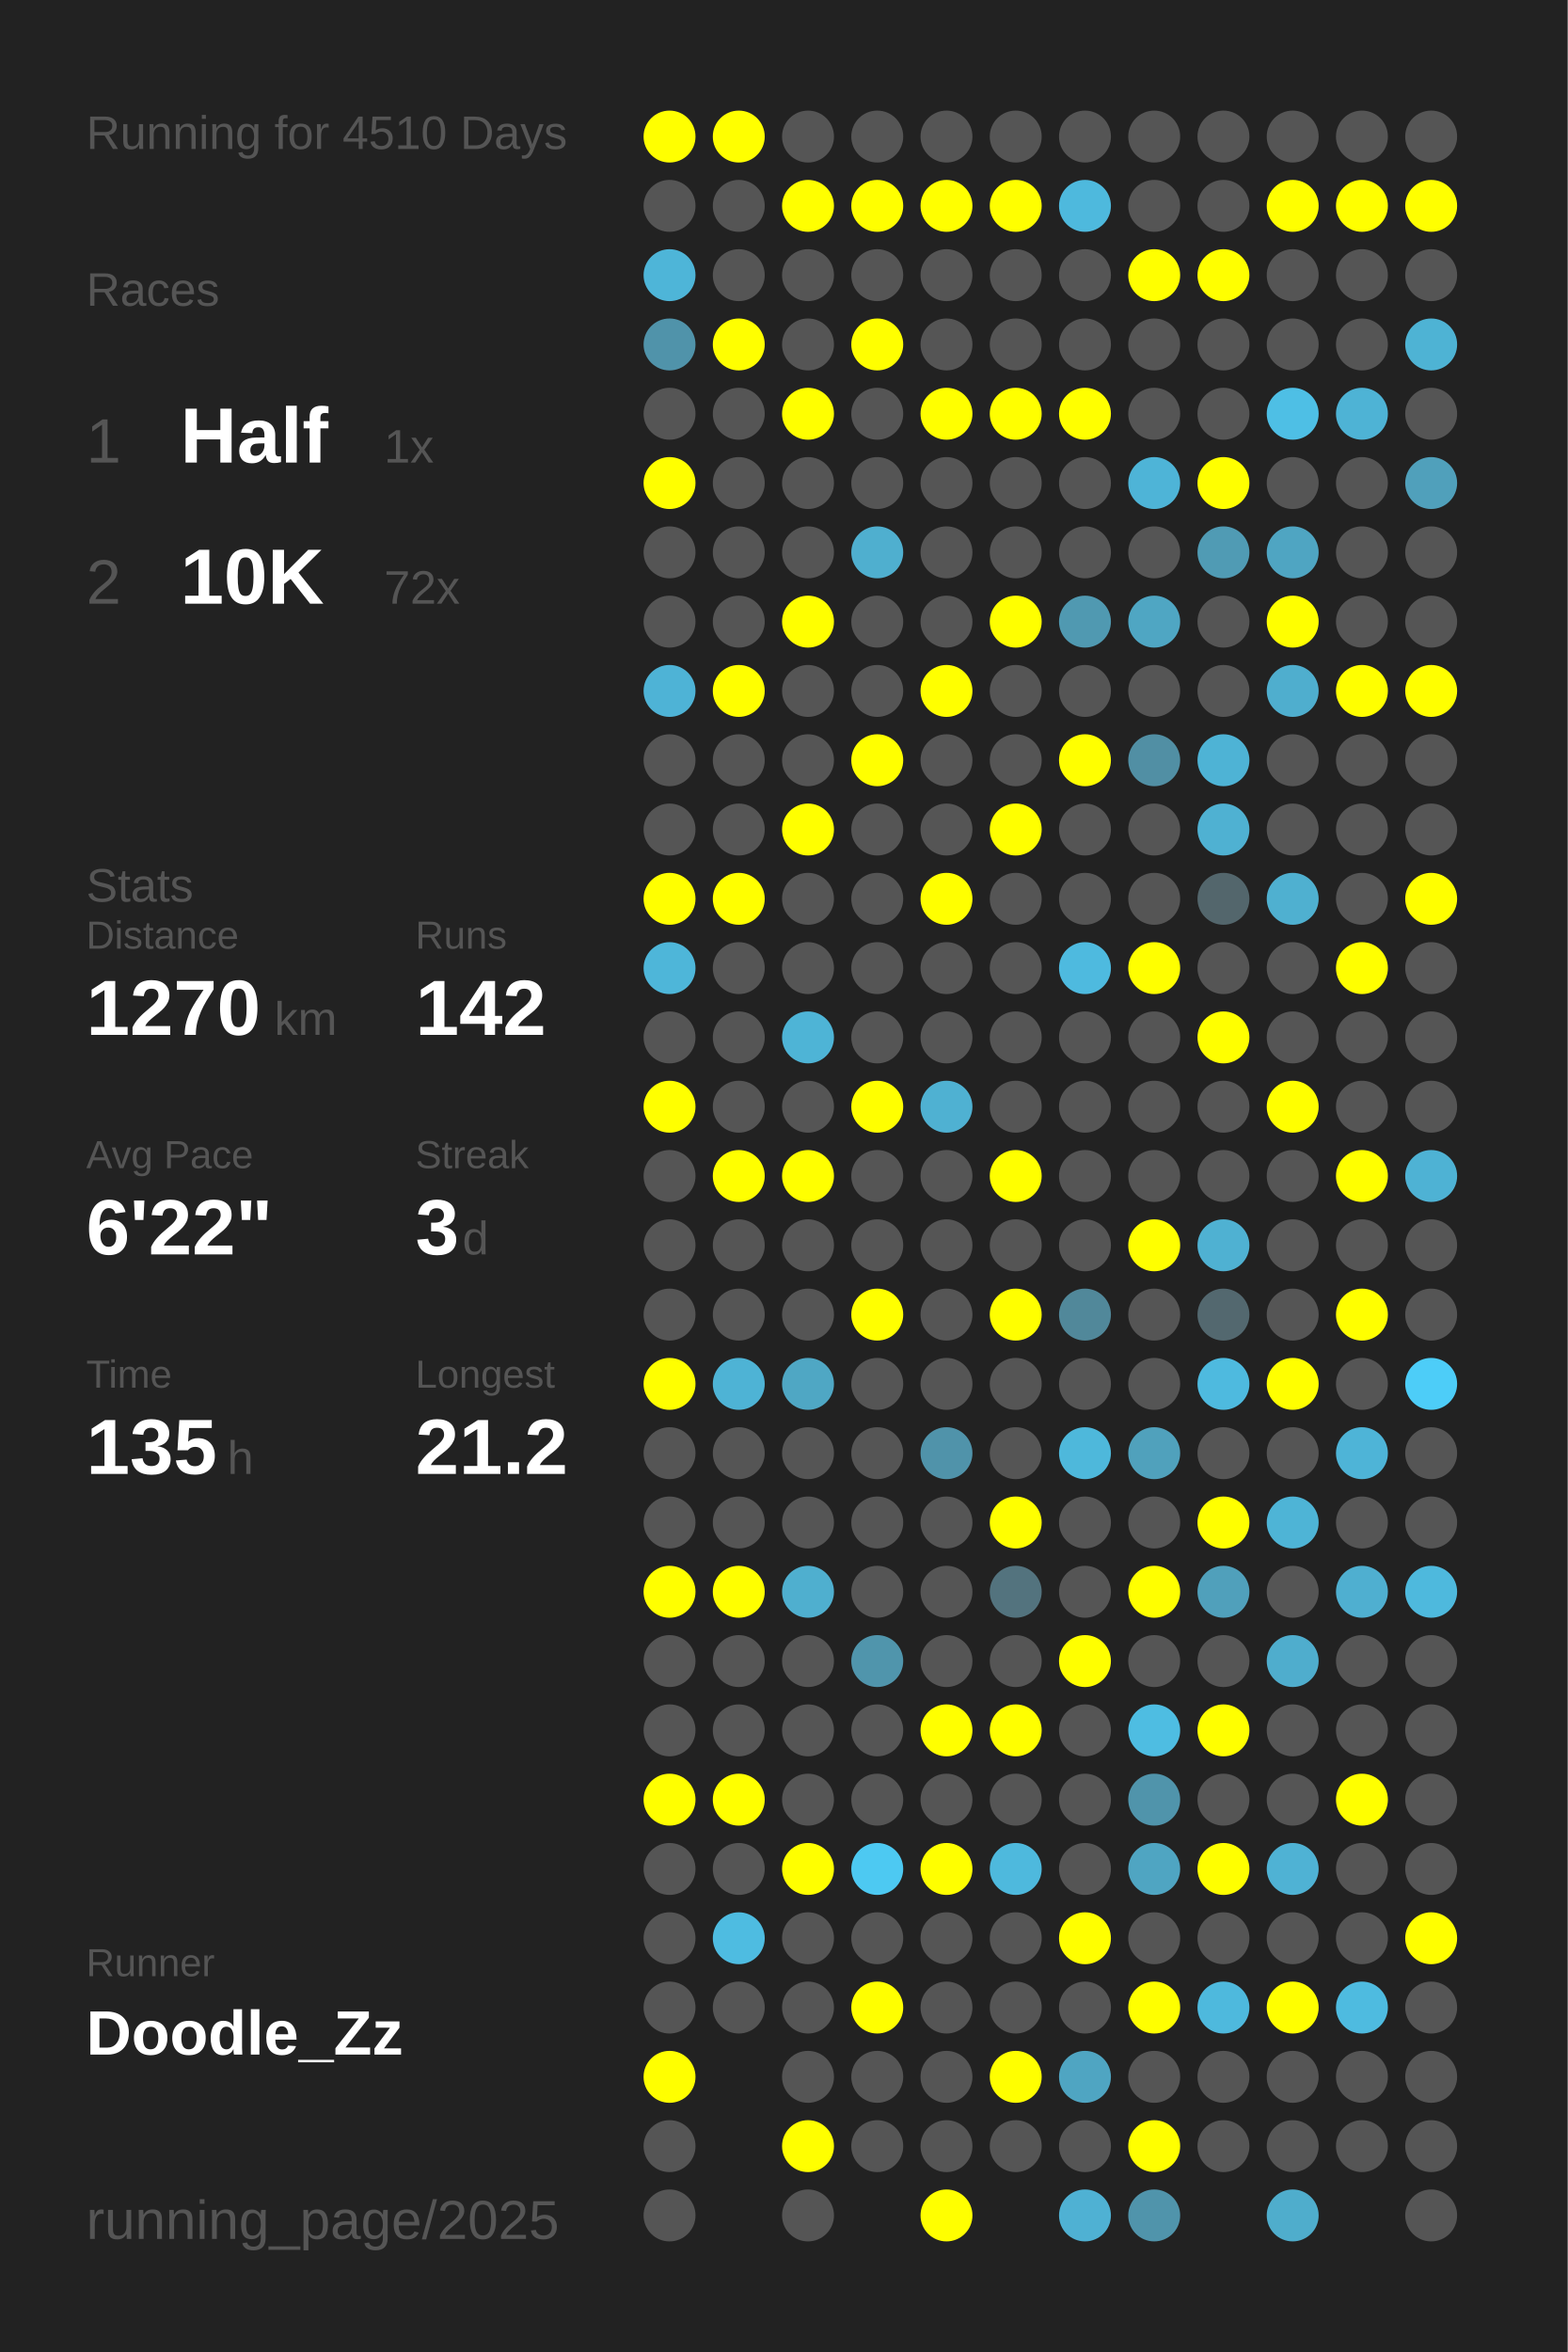
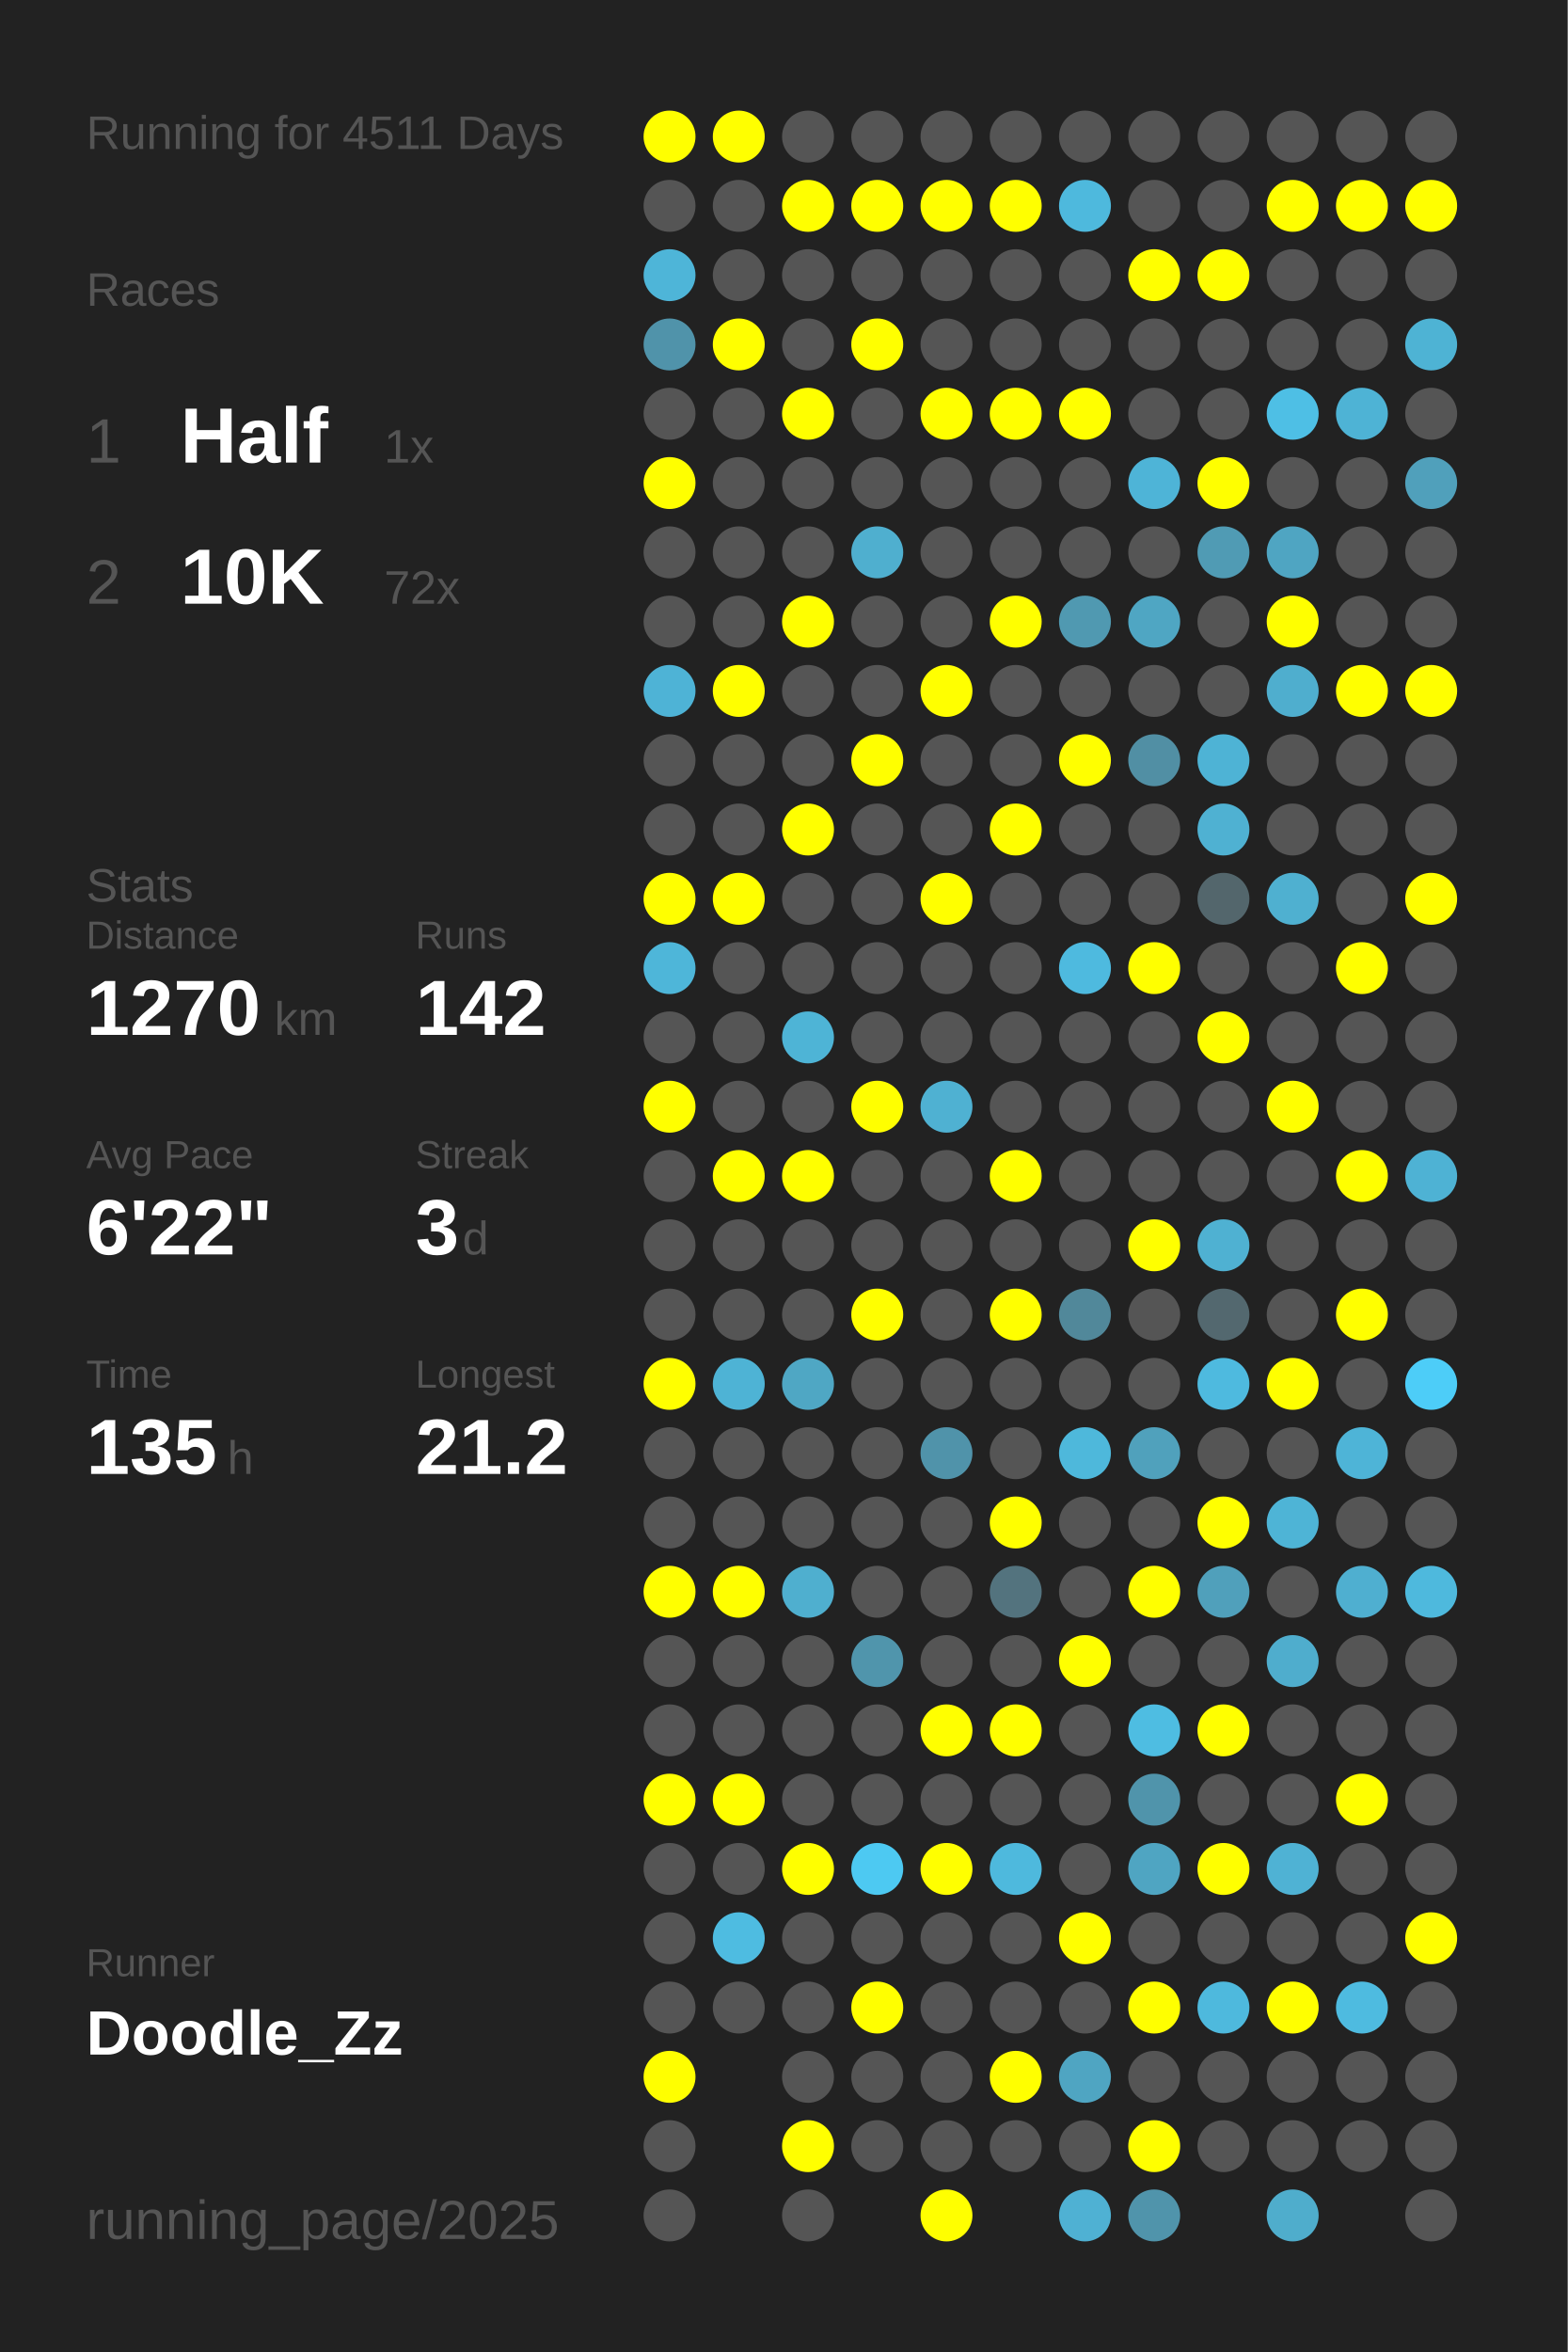
<svg xmlns="http://www.w3.org/2000/svg" baseProfile="full" height="300mm" version="1.1" viewBox="0,0,200,300" width="200mm">
  <defs />
  <rect fill="#222222" height="300" width="200" x="0" y="0" />
-   <text fill="#555555" style="font-size:6px; font-family:Arial;" x="11" y="19">Running for 4510 Days</text>
+   <text fill="#555555" style="font-size:6px; font-family:Arial;" x="11" y="19">Running for 4511 Days</text>
  <text fill="#555555" style="font-size:6px; font-family:Arial;" x="11" y="39">Races</text>
  <text fill="#555555" style="font-size:8px; font-family:Arial;" x="11" y="59">1</text>
  <text fill="#FFFFFF" style="font-size:10px; font-family:Arial; font-weight:bold;" x="23" y="59">Half</text>
  <text fill="#555555" style="font-size:6px; font-family:Arial;" x="49" y="59">1x</text>
  <text fill="#555555" style="font-size:8px; font-family:Arial;" x="11" y="77">2</text>
  <text fill="#FFFFFF" style="font-size:10px; font-family:Arial; font-weight:bold;" x="23" y="77">10K</text>
  <text fill="#555555" style="font-size:6px; font-family:Arial;" x="49" y="77">72x</text>
  <text fill="#555555" style="font-size:6px; font-family:Arial;" x="11" y="115">Stats</text>
  <text fill="#555555" style="font-size:5px; font-family:Arial;" x="11" y="121">Distance</text>
  <text fill="#FFFFFF" style="font-size:10px; font-family:Arial; font-weight:bold;" x="11" y="132">1270</text>
  <text fill="#555555" style="font-size:6px; font-family:Arial;" x="35" y="132">km</text>
  <text fill="#555555" style="font-size:5px; font-family:Arial;" x="53" y="121">Runs</text>
  <text fill="#FFFFFF" style="font-size:10px; font-family:Arial; font-weight:bold;" x="53" y="132">142</text>
  <text fill="#555555" style="font-size:5px; font-family:Arial;" x="11" y="149">Avg Pace</text>
  <text fill="#FFFFFF" style="font-size:10px; font-family:Arial; font-weight:bold;" x="11" y="160">6'22"</text>
  <text fill="#555555" style="font-size:5px; font-family:Arial;" x="53" y="149">Streak</text>
  <text fill="#FFFFFF" style="font-size:10px; font-family:Arial; font-weight:bold;" x="53" y="160">3</text>
  <text fill="#555555" style="font-size:6px; font-family:Arial;" x="59" y="160">d</text>
  <text fill="#555555" style="font-size:5px; font-family:Arial;" x="11" y="177">Time</text>
  <text fill="#FFFFFF" style="font-size:10px; font-family:Arial; font-weight:bold;" x="11" y="188">135</text>
  <text fill="#555555" style="font-size:6px; font-family:Arial;" x="29" y="188">h</text>
  <text fill="#555555" style="font-size:5px; font-family:Arial;" x="53" y="177">Longest</text>
  <text fill="#FFFFFF" style="font-size:10px; font-family:Arial; font-weight:bold;" x="53" y="188">21.2</text>
  <text fill="#555555" style="font-size:5px; font-family:Arial;" x="11" y="252.065">Runner</text>
  <text fill="#FFFFFF" style="font-size:8px; font-family:Arial; font-weight:bold;" x="11" y="262.065">Doodle_Zz</text>
  <text fill="#555555" style="font-size:7px; font-family:Arial;" x="11" y="285.581">running_page/2025</text>
  <circle cx="85.417" cy="17.419" fill="#FFFF00" r="3.312" />
  <circle cx="85.417" cy="26.258" fill="#555555" r="3.312" />
  <circle cx="85.417" cy="35.097" fill="#4eb5d8" r="3.312" />
  <circle cx="85.417" cy="43.935" fill="#5093aa" r="3.312" />
  <circle cx="85.417" cy="52.774" fill="#555555" r="3.312" />
  <circle cx="85.417" cy="61.613" fill="#FFFF00" r="3.312" />
  <circle cx="85.417" cy="70.452" fill="#555555" r="3.312" />
  <circle cx="85.417" cy="79.29" fill="#555555" r="3.312" />
  <circle cx="85.417" cy="88.129" fill="#4eb3d6" r="3.312" />
  <circle cx="85.417" cy="96.968" fill="#555555" r="3.312" />
  <circle cx="85.417" cy="105.806" fill="#555555" r="3.312" />
  <circle cx="85.417" cy="114.645" fill="#FFFF00" r="3.312" />
  <circle cx="85.417" cy="123.484" fill="#4eb6d9" r="3.312" />
  <circle cx="85.417" cy="132.323" fill="#555555" r="3.312" />
  <circle cx="85.417" cy="141.161" fill="#FFFF00" r="3.312" />
  <circle cx="85.417" cy="150" fill="#555555" r="3.312" />
  <circle cx="85.417" cy="158.839" fill="#555555" r="3.312" />
  <circle cx="85.417" cy="167.677" fill="#555555" r="3.312" />
  <circle cx="85.417" cy="176.516" fill="#FFFF00" r="3.312" />
  <circle cx="85.417" cy="185.355" fill="#555555" r="3.312" />
  <circle cx="85.417" cy="194.194" fill="#555555" r="3.312" />
  <circle cx="85.417" cy="203.032" fill="#FFFF00" r="3.312" />
  <circle cx="85.417" cy="211.871" fill="#555555" r="3.312" />
  <circle cx="85.417" cy="220.71" fill="#555555" r="3.312" />
  <circle cx="85.417" cy="229.548" fill="#FFFF00" r="3.312" />
  <circle cx="85.417" cy="238.387" fill="#555555" r="3.312" />
  <circle cx="85.417" cy="247.226" fill="#555555" r="3.312" />
  <circle cx="85.417" cy="256.065" fill="#555555" r="3.312" />
  <circle cx="85.417" cy="264.903" fill="#FFFF00" r="3.312" />
  <circle cx="85.417" cy="273.742" fill="#555555" r="3.312" />
  <circle cx="85.417" cy="282.581" fill="#555555" r="3.312" />
  <circle cx="94.25" cy="17.419" fill="#FFFF00" r="3.312" />
  <circle cx="94.25" cy="26.258" fill="#555555" r="3.312" />
  <circle cx="94.25" cy="35.097" fill="#555555" r="3.312" />
  <circle cx="94.25" cy="43.935" fill="#FFFF00" r="3.312" />
  <circle cx="94.25" cy="52.774" fill="#555555" r="3.312" />
  <circle cx="94.25" cy="61.613" fill="#555555" r="3.312" />
  <circle cx="94.25" cy="70.452" fill="#555555" r="3.312" />
  <circle cx="94.25" cy="79.29" fill="#555555" r="3.312" />
  <circle cx="94.25" cy="88.129" fill="#FFFF00" r="3.312" />
  <circle cx="94.25" cy="96.968" fill="#555555" r="3.312" />
  <circle cx="94.25" cy="105.806" fill="#555555" r="3.312" />
  <circle cx="94.25" cy="114.645" fill="#FFFF00" r="3.312" />
  <circle cx="94.25" cy="123.484" fill="#555555" r="3.312" />
  <circle cx="94.25" cy="132.323" fill="#555555" r="3.312" />
  <circle cx="94.25" cy="141.161" fill="#555555" r="3.312" />
  <circle cx="94.25" cy="150" fill="#FFFF00" r="3.312" />
  <circle cx="94.25" cy="158.839" fill="#555555" r="3.312" />
  <circle cx="94.25" cy="167.677" fill="#555555" r="3.312" />
  <circle cx="94.25" cy="176.516" fill="#4eb3d5" r="3.312" />
  <circle cx="94.25" cy="185.355" fill="#555555" r="3.312" />
  <circle cx="94.25" cy="194.194" fill="#555555" r="3.312" />
  <circle cx="94.25" cy="203.032" fill="#FFFF00" r="3.312" />
  <circle cx="94.25" cy="211.871" fill="#555555" r="3.312" />
  <circle cx="94.25" cy="220.71" fill="#555555" r="3.312" />
  <circle cx="94.25" cy="229.548" fill="#FFFF00" r="3.312" />
  <circle cx="94.25" cy="238.387" fill="#555555" r="3.312" />
  <circle cx="94.25" cy="247.226" fill="#4ebce1" r="3.312" />
  <circle cx="94.25" cy="256.065" fill="#555555" r="3.312" />
  <circle cx="103.083" cy="17.419" fill="#555555" r="3.312" />
  <circle cx="103.083" cy="26.258" fill="#FFFF00" r="3.312" />
  <circle cx="103.083" cy="35.097" fill="#555555" r="3.312" />
  <circle cx="103.083" cy="43.935" fill="#555555" r="3.312" />
  <circle cx="103.083" cy="52.774" fill="#FFFF00" r="3.312" />
  <circle cx="103.083" cy="61.613" fill="#555555" r="3.312" />
  <circle cx="103.083" cy="70.452" fill="#555555" r="3.312" />
  <circle cx="103.083" cy="79.29" fill="#FFFF00" r="3.312" />
  <circle cx="103.083" cy="88.129" fill="#555555" r="3.312" />
  <circle cx="103.083" cy="96.968" fill="#555555" r="3.312" />
  <circle cx="103.083" cy="105.806" fill="#FFFF00" r="3.312" />
  <circle cx="103.083" cy="114.645" fill="#555555" r="3.312" />
  <circle cx="103.083" cy="123.484" fill="#555555" r="3.312" />
  <circle cx="103.083" cy="132.323" fill="#4eb4d6" r="3.312" />
  <circle cx="103.083" cy="141.161" fill="#555555" r="3.312" />
  <circle cx="103.083" cy="150" fill="#FFFF00" r="3.312" />
  <circle cx="103.083" cy="158.839" fill="#555555" r="3.312" />
  <circle cx="103.083" cy="167.677" fill="#555555" r="3.312" />
  <circle cx="103.083" cy="176.516" fill="#4fa7c4" r="3.312" />
  <circle cx="103.083" cy="185.355" fill="#555555" r="3.312" />
  <circle cx="103.083" cy="194.194" fill="#555555" r="3.312" />
  <circle cx="103.083" cy="203.032" fill="#4fafcf" r="3.312" />
  <circle cx="103.083" cy="211.871" fill="#555555" r="3.312" />
  <circle cx="103.083" cy="220.71" fill="#555555" r="3.312" />
  <circle cx="103.083" cy="229.548" fill="#555555" r="3.312" />
  <circle cx="103.083" cy="238.387" fill="#FFFF00" r="3.312" />
  <circle cx="103.083" cy="247.226" fill="#555555" r="3.312" />
  <circle cx="103.083" cy="256.065" fill="#555555" r="3.312" />
  <circle cx="103.083" cy="264.903" fill="#555555" r="3.312" />
  <circle cx="103.083" cy="273.742" fill="#FFFF00" r="3.312" />
  <circle cx="103.083" cy="282.581" fill="#555555" r="3.312" />
  <circle cx="111.917" cy="17.419" fill="#555555" r="3.312" />
  <circle cx="111.917" cy="26.258" fill="#FFFF00" r="3.312" />
  <circle cx="111.917" cy="35.097" fill="#555555" r="3.312" />
  <circle cx="111.917" cy="43.935" fill="#FFFF00" r="3.312" />
  <circle cx="111.917" cy="52.774" fill="#555555" r="3.312" />
  <circle cx="111.917" cy="61.613" fill="#555555" r="3.312" />
  <circle cx="111.917" cy="70.452" fill="#4fafcf" r="3.312" />
  <circle cx="111.917" cy="79.29" fill="#555555" r="3.312" />
  <circle cx="111.917" cy="88.129" fill="#555555" r="3.312" />
  <circle cx="111.917" cy="96.968" fill="#FFFF00" r="3.312" />
  <circle cx="111.917" cy="105.806" fill="#555555" r="3.312" />
  <circle cx="111.917" cy="114.645" fill="#555555" r="3.312" />
  <circle cx="111.917" cy="123.484" fill="#555555" r="3.312" />
  <circle cx="111.917" cy="132.323" fill="#555555" r="3.312" />
  <circle cx="111.917" cy="141.161" fill="#FFFF00" r="3.312" />
  <circle cx="111.917" cy="150" fill="#555555" r="3.312" />
  <circle cx="111.917" cy="158.839" fill="#555555" r="3.312" />
  <circle cx="111.917" cy="167.677" fill="#FFFF00" r="3.312" />
  <circle cx="111.917" cy="176.516" fill="#555555" r="3.312" />
  <circle cx="111.917" cy="185.355" fill="#555555" r="3.312" />
  <circle cx="111.917" cy="194.194" fill="#555555" r="3.312" />
  <circle cx="111.917" cy="203.032" fill="#555555" r="3.312" />
  <circle cx="111.917" cy="211.871" fill="#5095ac" r="3.312" />
  <circle cx="111.917" cy="220.71" fill="#555555" r="3.312" />
  <circle cx="111.917" cy="229.548" fill="#555555" r="3.312" />
  <circle cx="111.917" cy="238.387" fill="#4dc9f2" r="3.312" />
  <circle cx="111.917" cy="247.226" fill="#555555" r="3.312" />
  <circle cx="111.917" cy="256.065" fill="#FFFF00" r="3.312" />
  <circle cx="111.917" cy="264.903" fill="#555555" r="3.312" />
  <circle cx="111.917" cy="273.742" fill="#555555" r="3.312" />
  <circle cx="120.75" cy="17.419" fill="#555555" r="3.312" />
  <circle cx="120.75" cy="26.258" fill="#FFFF00" r="3.312" />
  <circle cx="120.75" cy="35.097" fill="#555555" r="3.312" />
  <circle cx="120.75" cy="43.935" fill="#555555" r="3.312" />
  <circle cx="120.75" cy="52.774" fill="#FFFF00" r="3.312" />
  <circle cx="120.75" cy="61.613" fill="#555555" r="3.312" />
  <circle cx="120.75" cy="70.452" fill="#555555" r="3.312" />
  <circle cx="120.75" cy="79.29" fill="#555555" r="3.312" />
  <circle cx="120.75" cy="88.129" fill="#FFFF00" r="3.312" />
  <circle cx="120.75" cy="96.968" fill="#555555" r="3.312" />
  <circle cx="120.75" cy="105.806" fill="#555555" r="3.312" />
  <circle cx="120.75" cy="114.645" fill="#FFFF00" r="3.312" />
  <circle cx="120.75" cy="123.484" fill="#555555" r="3.312" />
  <circle cx="120.75" cy="132.323" fill="#555555" r="3.312" />
  <circle cx="120.75" cy="141.161" fill="#4fb1d2" r="3.312" />
  <circle cx="120.75" cy="150" fill="#555555" r="3.312" />
  <circle cx="120.75" cy="158.839" fill="#555555" r="3.312" />
  <circle cx="120.75" cy="167.677" fill="#555555" r="3.312" />
  <circle cx="120.75" cy="176.516" fill="#555555" r="3.312" />
  <circle cx="120.75" cy="185.355" fill="#5093aa" r="3.312" />
  <circle cx="120.75" cy="194.194" fill="#555555" r="3.312" />
  <circle cx="120.75" cy="203.032" fill="#555555" r="3.312" />
  <circle cx="120.75" cy="211.871" fill="#555555" r="3.312" />
  <circle cx="120.75" cy="220.71" fill="#FFFF00" r="3.312" />
  <circle cx="120.75" cy="229.548" fill="#555555" r="3.312" />
  <circle cx="120.75" cy="238.387" fill="#FFFF00" r="3.312" />
  <circle cx="120.75" cy="247.226" fill="#555555" r="3.312" />
  <circle cx="120.75" cy="256.065" fill="#555555" r="3.312" />
  <circle cx="120.75" cy="264.903" fill="#555555" r="3.312" />
  <circle cx="120.75" cy="273.742" fill="#555555" r="3.312" />
  <circle cx="120.75" cy="282.581" fill="#FFFF00" r="3.312" />
  <circle cx="129.583" cy="17.419" fill="#555555" r="3.312" />
  <circle cx="129.583" cy="26.258" fill="#FFFF00" r="3.312" />
  <circle cx="129.583" cy="35.097" fill="#555555" r="3.312" />
  <circle cx="129.583" cy="43.935" fill="#555555" r="3.312" />
  <circle cx="129.583" cy="52.774" fill="#FFFF00" r="3.312" />
  <circle cx="129.583" cy="61.613" fill="#555555" r="3.312" />
  <circle cx="129.583" cy="70.452" fill="#555555" r="3.312" />
  <circle cx="129.583" cy="79.29" fill="#FFFF00" r="3.312" />
  <circle cx="129.583" cy="88.129" fill="#555555" r="3.312" />
  <circle cx="129.583" cy="96.968" fill="#555555" r="3.312" />
  <circle cx="129.583" cy="105.806" fill="#FFFF00" r="3.312" />
  <circle cx="129.583" cy="114.645" fill="#555555" r="3.312" />
  <circle cx="129.583" cy="123.484" fill="#555555" r="3.312" />
  <circle cx="129.583" cy="132.323" fill="#555555" r="3.312" />
  <circle cx="129.583" cy="141.161" fill="#555555" r="3.312" />
  <circle cx="129.583" cy="150" fill="#FFFF00" r="3.312" />
  <circle cx="129.583" cy="158.839" fill="#555555" r="3.312" />
  <circle cx="129.583" cy="167.677" fill="#FFFF00" r="3.312" />
  <circle cx="129.583" cy="176.516" fill="#555555" r="3.312" />
  <circle cx="129.583" cy="185.355" fill="#555555" r="3.312" />
  <circle cx="129.583" cy="194.194" fill="#FFFF00" r="3.312" />
  <circle cx="129.583" cy="203.032" fill="#53737e" r="3.312" />
  <circle cx="129.583" cy="211.871" fill="#555555" r="3.312" />
  <circle cx="129.583" cy="220.71" fill="#FFFF00" r="3.312" />
  <circle cx="129.583" cy="229.548" fill="#555555" r="3.312" />
  <circle cx="129.583" cy="238.387" fill="#4eb9dd" r="3.312" />
  <circle cx="129.583" cy="247.226" fill="#555555" r="3.312" />
  <circle cx="129.583" cy="256.065" fill="#555555" r="3.312" />
  <circle cx="129.583" cy="264.903" fill="#FFFF00" r="3.312" />
  <circle cx="129.583" cy="273.742" fill="#555555" r="3.312" />
  <circle cx="138.417" cy="17.419" fill="#555555" r="3.312" />
  <circle cx="138.417" cy="26.258" fill="#4eb9dd" r="3.312" />
  <circle cx="138.417" cy="35.097" fill="#555555" r="3.312" />
  <circle cx="138.417" cy="43.935" fill="#555555" r="3.312" />
  <circle cx="138.417" cy="52.774" fill="#FFFF00" r="3.312" />
  <circle cx="138.417" cy="61.613" fill="#555555" r="3.312" />
  <circle cx="138.417" cy="70.452" fill="#555555" r="3.312" />
  <circle cx="138.417" cy="79.29" fill="#5099b1" r="3.312" />
  <circle cx="138.417" cy="88.129" fill="#555555" r="3.312" />
  <circle cx="138.417" cy="96.968" fill="#FFFF00" r="3.312" />
  <circle cx="138.417" cy="105.806" fill="#555555" r="3.312" />
  <circle cx="138.417" cy="114.645" fill="#555555" r="3.312" />
  <circle cx="138.417" cy="123.484" fill="#4ebadf" r="3.312" />
  <circle cx="138.417" cy="132.323" fill="#555555" r="3.312" />
  <circle cx="138.417" cy="141.161" fill="#555555" r="3.312" />
  <circle cx="138.417" cy="150" fill="#555555" r="3.312" />
  <circle cx="138.417" cy="158.839" fill="#555555" r="3.312" />
  <circle cx="138.417" cy="167.677" fill="#51889a" r="3.312" />
  <circle cx="138.417" cy="176.516" fill="#555555" r="3.312" />
  <circle cx="138.417" cy="185.355" fill="#4eb8db" r="3.312" />
  <circle cx="138.417" cy="194.194" fill="#555555" r="3.312" />
  <circle cx="138.417" cy="203.032" fill="#555555" r="3.312" />
  <circle cx="138.417" cy="211.871" fill="#FFFF00" r="3.312" />
  <circle cx="138.417" cy="220.71" fill="#555555" r="3.312" />
  <circle cx="138.417" cy="229.548" fill="#555555" r="3.312" />
  <circle cx="138.417" cy="238.387" fill="#555555" r="3.312" />
  <circle cx="138.417" cy="247.226" fill="#FFFF00" r="3.312" />
  <circle cx="138.417" cy="256.065" fill="#555555" r="3.312" />
  <circle cx="138.417" cy="264.903" fill="#4fa5c2" r="3.312" />
  <circle cx="138.417" cy="273.742" fill="#555555" r="3.312" />
  <circle cx="138.417" cy="282.581" fill="#4fb1d3" r="3.312" />
  <circle cx="147.25" cy="17.419" fill="#555555" r="3.312" />
  <circle cx="147.25" cy="26.258" fill="#555555" r="3.312" />
  <circle cx="147.25" cy="35.097" fill="#FFFF00" r="3.312" />
  <circle cx="147.25" cy="43.935" fill="#555555" r="3.312" />
  <circle cx="147.25" cy="52.774" fill="#555555" r="3.312" />
  <circle cx="147.25" cy="61.613" fill="#4eb4d7" r="3.312" />
  <circle cx="147.25" cy="70.452" fill="#555555" r="3.312" />
  <circle cx="147.25" cy="79.29" fill="#4fa6c3" r="3.312" />
  <circle cx="147.25" cy="88.129" fill="#555555" r="3.312" />
  <circle cx="147.25" cy="96.968" fill="#518fa4" r="3.312" />
  <circle cx="147.25" cy="105.806" fill="#555555" r="3.312" />
  <circle cx="147.25" cy="114.645" fill="#555555" r="3.312" />
  <circle cx="147.25" cy="123.484" fill="#FFFF00" r="3.312" />
  <circle cx="147.25" cy="132.323" fill="#555555" r="3.312" />
  <circle cx="147.25" cy="141.161" fill="#555555" r="3.312" />
  <circle cx="147.25" cy="150" fill="#555555" r="3.312" />
  <circle cx="147.25" cy="158.839" fill="#FFFF00" r="3.312" />
  <circle cx="147.25" cy="167.677" fill="#555555" r="3.312" />
  <circle cx="147.25" cy="176.516" fill="#555555" r="3.312" />
  <circle cx="147.25" cy="185.355" fill="#50a1bc" r="3.312" />
  <circle cx="147.25" cy="194.194" fill="#555555" r="3.312" />
  <circle cx="147.25" cy="203.032" fill="#FFFF00" r="3.312" />
  <circle cx="147.25" cy="211.871" fill="#555555" r="3.312" />
  <circle cx="147.25" cy="220.71" fill="#4ebde2" r="3.312" />
  <circle cx="147.25" cy="229.548" fill="#5094ab" r="3.312" />
  <circle cx="147.25" cy="238.387" fill="#4fa5c2" r="3.312" />
  <circle cx="147.25" cy="247.226" fill="#555555" r="3.312" />
  <circle cx="147.25" cy="256.065" fill="#FFFF00" r="3.312" />
  <circle cx="147.25" cy="264.903" fill="#555555" r="3.312" />
  <circle cx="147.25" cy="273.742" fill="#FFFF00" r="3.312" />
  <circle cx="147.25" cy="282.581" fill="#5094ab" r="3.312" />
  <circle cx="156.083" cy="17.419" fill="#555555" r="3.312" />
  <circle cx="156.083" cy="26.258" fill="#555555" r="3.312" />
  <circle cx="156.083" cy="35.097" fill="#FFFF00" r="3.312" />
  <circle cx="156.083" cy="43.935" fill="#555555" r="3.312" />
  <circle cx="156.083" cy="52.774" fill="#555555" r="3.312" />
  <circle cx="156.083" cy="61.613" fill="#FFFF00" r="3.312" />
  <circle cx="156.083" cy="70.452" fill="#509bb4" r="3.312" />
  <circle cx="156.083" cy="79.29" fill="#555555" r="3.312" />
  <circle cx="156.083" cy="88.129" fill="#555555" r="3.312" />
  <circle cx="156.083" cy="96.968" fill="#4eb3d5" r="3.312" />
  <circle cx="156.083" cy="105.806" fill="#4fb1d2" r="3.312" />
  <circle cx="156.083" cy="114.645" fill="#53666c" r="3.312" />
  <circle cx="156.083" cy="123.484" fill="#555555" r="3.312" />
  <circle cx="156.083" cy="132.323" fill="#FFFF00" r="3.312" />
  <circle cx="156.083" cy="141.161" fill="#555555" r="3.312" />
  <circle cx="156.083" cy="150" fill="#555555" r="3.312" />
  <circle cx="156.083" cy="158.839" fill="#4fb1d2" r="3.312" />
  <circle cx="156.083" cy="167.677" fill="#53686f" r="3.312" />
  <circle cx="156.083" cy="176.516" fill="#4ebadf" r="3.312" />
  <circle cx="156.083" cy="185.355" fill="#555555" r="3.312" />
  <circle cx="156.083" cy="194.194" fill="#FFFF00" r="3.312" />
  <circle cx="156.083" cy="203.032" fill="#50a0bb" r="3.312" />
  <circle cx="156.083" cy="211.871" fill="#555555" r="3.312" />
  <circle cx="156.083" cy="220.71" fill="#FFFF00" r="3.312" />
  <circle cx="156.083" cy="229.548" fill="#555555" r="3.312" />
  <circle cx="156.083" cy="238.387" fill="#FFFF00" r="3.312" />
  <circle cx="156.083" cy="247.226" fill="#555555" r="3.312" />
  <circle cx="156.083" cy="256.065" fill="#4eb9dd" r="3.312" />
  <circle cx="156.083" cy="264.903" fill="#555555" r="3.312" />
  <circle cx="156.083" cy="273.742" fill="#555555" r="3.312" />
  <circle cx="164.917" cy="17.419" fill="#555555" r="3.312" />
  <circle cx="164.917" cy="26.258" fill="#FFFF00" r="3.312" />
  <circle cx="164.917" cy="35.097" fill="#555555" r="3.312" />
  <circle cx="164.917" cy="43.935" fill="#555555" r="3.312" />
  <circle cx="164.917" cy="52.774" fill="#4ebfe5" r="3.312" />
  <circle cx="164.917" cy="61.613" fill="#555555" r="3.312" />
  <circle cx="164.917" cy="70.452" fill="#4fa5c2" r="3.312" />
  <circle cx="164.917" cy="79.29" fill="#FFFF00" r="3.312" />
  <circle cx="164.917" cy="88.129" fill="#4faece" r="3.312" />
  <circle cx="164.917" cy="96.968" fill="#555555" r="3.312" />
  <circle cx="164.917" cy="105.806" fill="#555555" r="3.312" />
  <circle cx="164.917" cy="114.645" fill="#4fb0d0" r="3.312" />
  <circle cx="164.917" cy="123.484" fill="#555555" r="3.312" />
  <circle cx="164.917" cy="132.323" fill="#555555" r="3.312" />
  <circle cx="164.917" cy="141.161" fill="#FFFF00" r="3.312" />
  <circle cx="164.917" cy="150" fill="#555555" r="3.312" />
  <circle cx="164.917" cy="158.839" fill="#555555" r="3.312" />
  <circle cx="164.917" cy="167.677" fill="#555555" r="3.312" />
  <circle cx="164.917" cy="176.516" fill="#FFFF00" r="3.312" />
  <circle cx="164.917" cy="185.355" fill="#555555" r="3.312" />
  <circle cx="164.917" cy="194.194" fill="#4eb4d6" r="3.312" />
  <circle cx="164.917" cy="203.032" fill="#555555" r="3.312" />
  <circle cx="164.917" cy="211.871" fill="#4fadcd" r="3.312" />
  <circle cx="164.917" cy="220.71" fill="#555555" r="3.312" />
  <circle cx="164.917" cy="229.548" fill="#555555" r="3.312" />
  <circle cx="164.917" cy="238.387" fill="#4fb2d4" r="3.312" />
  <circle cx="164.917" cy="247.226" fill="#555555" r="3.312" />
  <circle cx="164.917" cy="256.065" fill="#FFFF00" r="3.312" />
  <circle cx="164.917" cy="264.903" fill="#555555" r="3.312" />
  <circle cx="164.917" cy="273.742" fill="#555555" r="3.312" />
  <circle cx="164.917" cy="282.581" fill="#4fadcc" r="3.312" />
  <circle cx="173.75" cy="17.419" fill="#555555" r="3.312" />
  <circle cx="173.75" cy="26.258" fill="#FFFF00" r="3.312" />
  <circle cx="173.75" cy="35.097" fill="#555555" r="3.312" />
  <circle cx="173.75" cy="43.935" fill="#555555" r="3.312" />
  <circle cx="173.75" cy="52.774" fill="#4eb3d5" r="3.312" />
  <circle cx="173.75" cy="61.613" fill="#555555" r="3.312" />
  <circle cx="173.75" cy="70.452" fill="#555555" r="3.312" />
  <circle cx="173.75" cy="79.29" fill="#555555" r="3.312" />
  <circle cx="173.75" cy="88.129" fill="#FFFF00" r="3.312" />
  <circle cx="173.75" cy="96.968" fill="#555555" r="3.312" />
  <circle cx="173.75" cy="105.806" fill="#555555" r="3.312" />
  <circle cx="173.75" cy="114.645" fill="#555555" r="3.312" />
  <circle cx="173.75" cy="123.484" fill="#FFFF00" r="3.312" />
  <circle cx="173.75" cy="132.323" fill="#555555" r="3.312" />
  <circle cx="173.75" cy="141.161" fill="#555555" r="3.312" />
  <circle cx="173.75" cy="150" fill="#FFFF00" r="3.312" />
  <circle cx="173.75" cy="158.839" fill="#555555" r="3.312" />
  <circle cx="173.75" cy="167.677" fill="#FFFF00" r="3.312" />
  <circle cx="173.75" cy="176.516" fill="#555555" r="3.312" />
  <circle cx="173.75" cy="185.355" fill="#4eb4d7" r="3.312" />
  <circle cx="173.75" cy="194.194" fill="#555555" r="3.312" />
  <circle cx="173.75" cy="203.032" fill="#4fafd0" r="3.312" />
  <circle cx="173.75" cy="211.871" fill="#555555" r="3.312" />
  <circle cx="173.75" cy="220.71" fill="#555555" r="3.312" />
  <circle cx="173.75" cy="229.548" fill="#FFFF00" r="3.312" />
  <circle cx="173.75" cy="238.387" fill="#555555" r="3.312" />
  <circle cx="173.75" cy="247.226" fill="#555555" r="3.312" />
  <circle cx="173.75" cy="256.065" fill="#4ebbe0" r="3.312" />
  <circle cx="173.75" cy="264.903" fill="#555555" r="3.312" />
  <circle cx="173.75" cy="273.742" fill="#555555" r="3.312" />
  <circle cx="182.583" cy="17.419" fill="#555555" r="3.312" />
  <circle cx="182.583" cy="26.258" fill="#FFFF00" r="3.312" />
  <circle cx="182.583" cy="35.097" fill="#555555" r="3.312" />
  <circle cx="182.583" cy="43.935" fill="#4eb3d4" r="3.312" />
  <circle cx="182.583" cy="52.774" fill="#555555" r="3.312" />
  <circle cx="182.583" cy="61.613" fill="#50a0bb" r="3.312" />
  <circle cx="182.583" cy="70.452" fill="#555555" r="3.312" />
  <circle cx="182.583" cy="79.29" fill="#555555" r="3.312" />
  <circle cx="182.583" cy="88.129" fill="#FFFF00" r="3.312" />
  <circle cx="182.583" cy="96.968" fill="#555555" r="3.312" />
  <circle cx="182.583" cy="105.806" fill="#555555" r="3.312" />
  <circle cx="182.583" cy="114.645" fill="#FFFF00" r="3.312" />
  <circle cx="182.583" cy="123.484" fill="#555555" r="3.312" />
  <circle cx="182.583" cy="132.323" fill="#555555" r="3.312" />
  <circle cx="182.583" cy="141.161" fill="#555555" r="3.312" />
  <circle cx="182.583" cy="150" fill="#4eb2d4" r="3.312" />
  <circle cx="182.583" cy="158.839" fill="#555555" r="3.312" />
  <circle cx="182.583" cy="167.677" fill="#555555" r="3.312" />
  <circle cx="182.583" cy="176.516" fill="#4dcdf8" r="3.312" />
  <circle cx="182.583" cy="185.355" fill="#555555" r="3.312" />
  <circle cx="182.583" cy="194.194" fill="#555555" r="3.312" />
  <circle cx="182.583" cy="203.032" fill="#4eb9dd" r="3.312" />
  <circle cx="182.583" cy="211.871" fill="#555555" r="3.312" />
  <circle cx="182.583" cy="220.71" fill="#555555" r="3.312" />
  <circle cx="182.583" cy="229.548" fill="#555555" r="3.312" />
  <circle cx="182.583" cy="238.387" fill="#555555" r="3.312" />
  <circle cx="182.583" cy="247.226" fill="#FFFF00" r="3.312" />
  <circle cx="182.583" cy="256.065" fill="#555555" r="3.312" />
  <circle cx="182.583" cy="264.903" fill="#555555" r="3.312" />
  <circle cx="182.583" cy="273.742" fill="#555555" r="3.312" />
  <circle cx="182.583" cy="282.581" fill="#555555" r="3.312" />
</svg>
